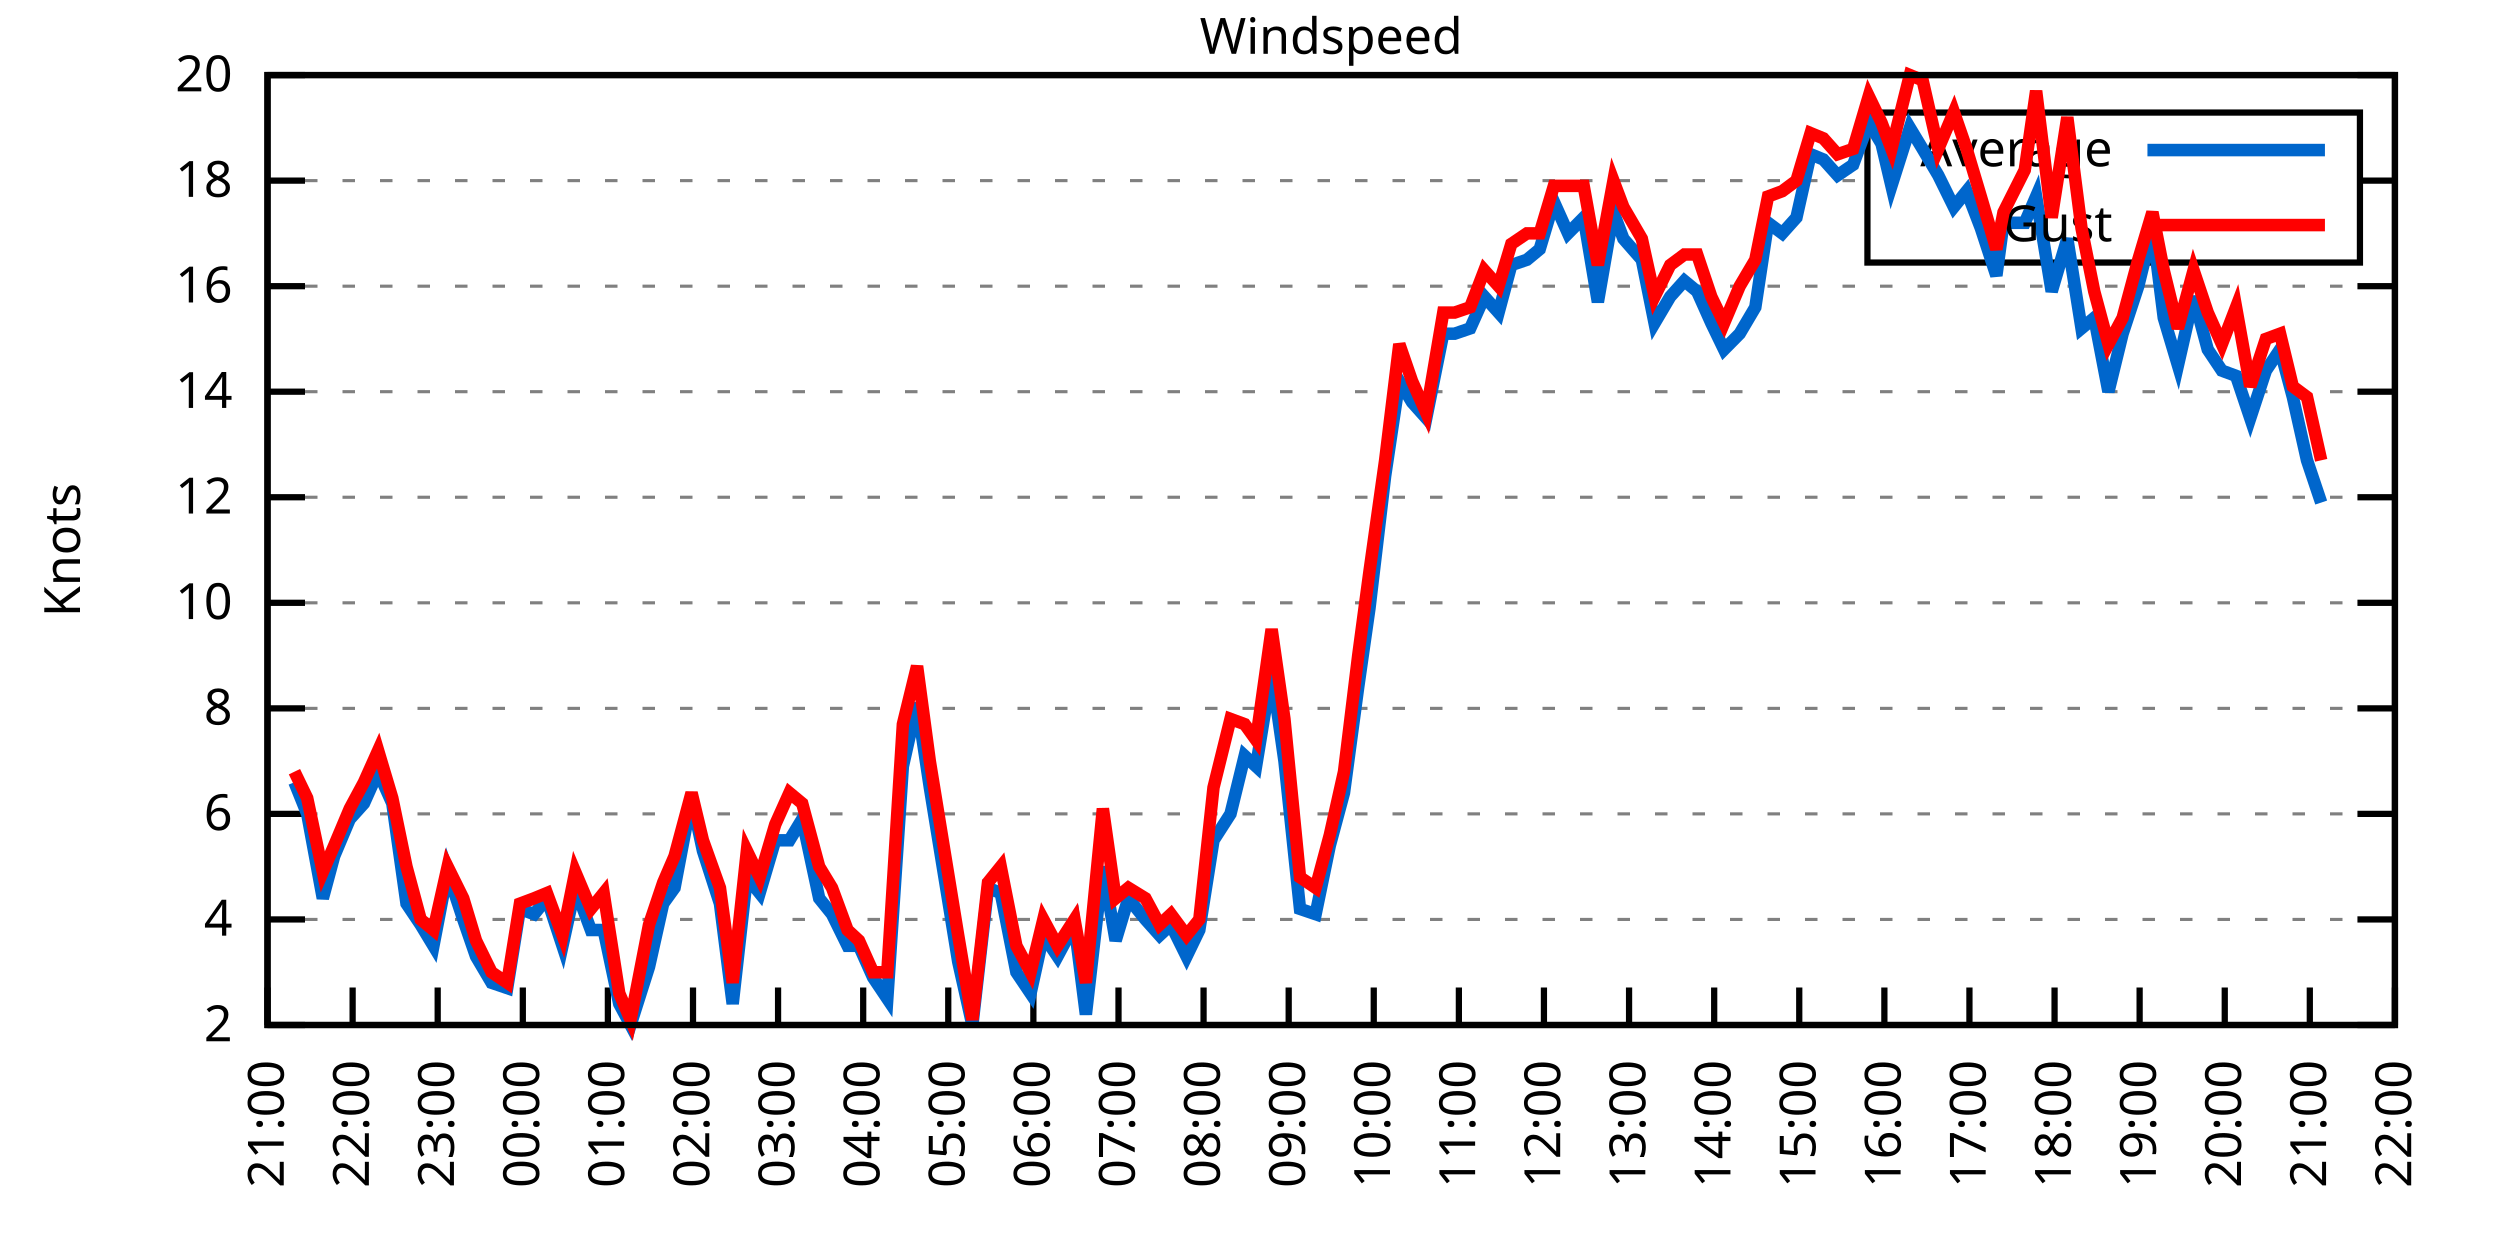
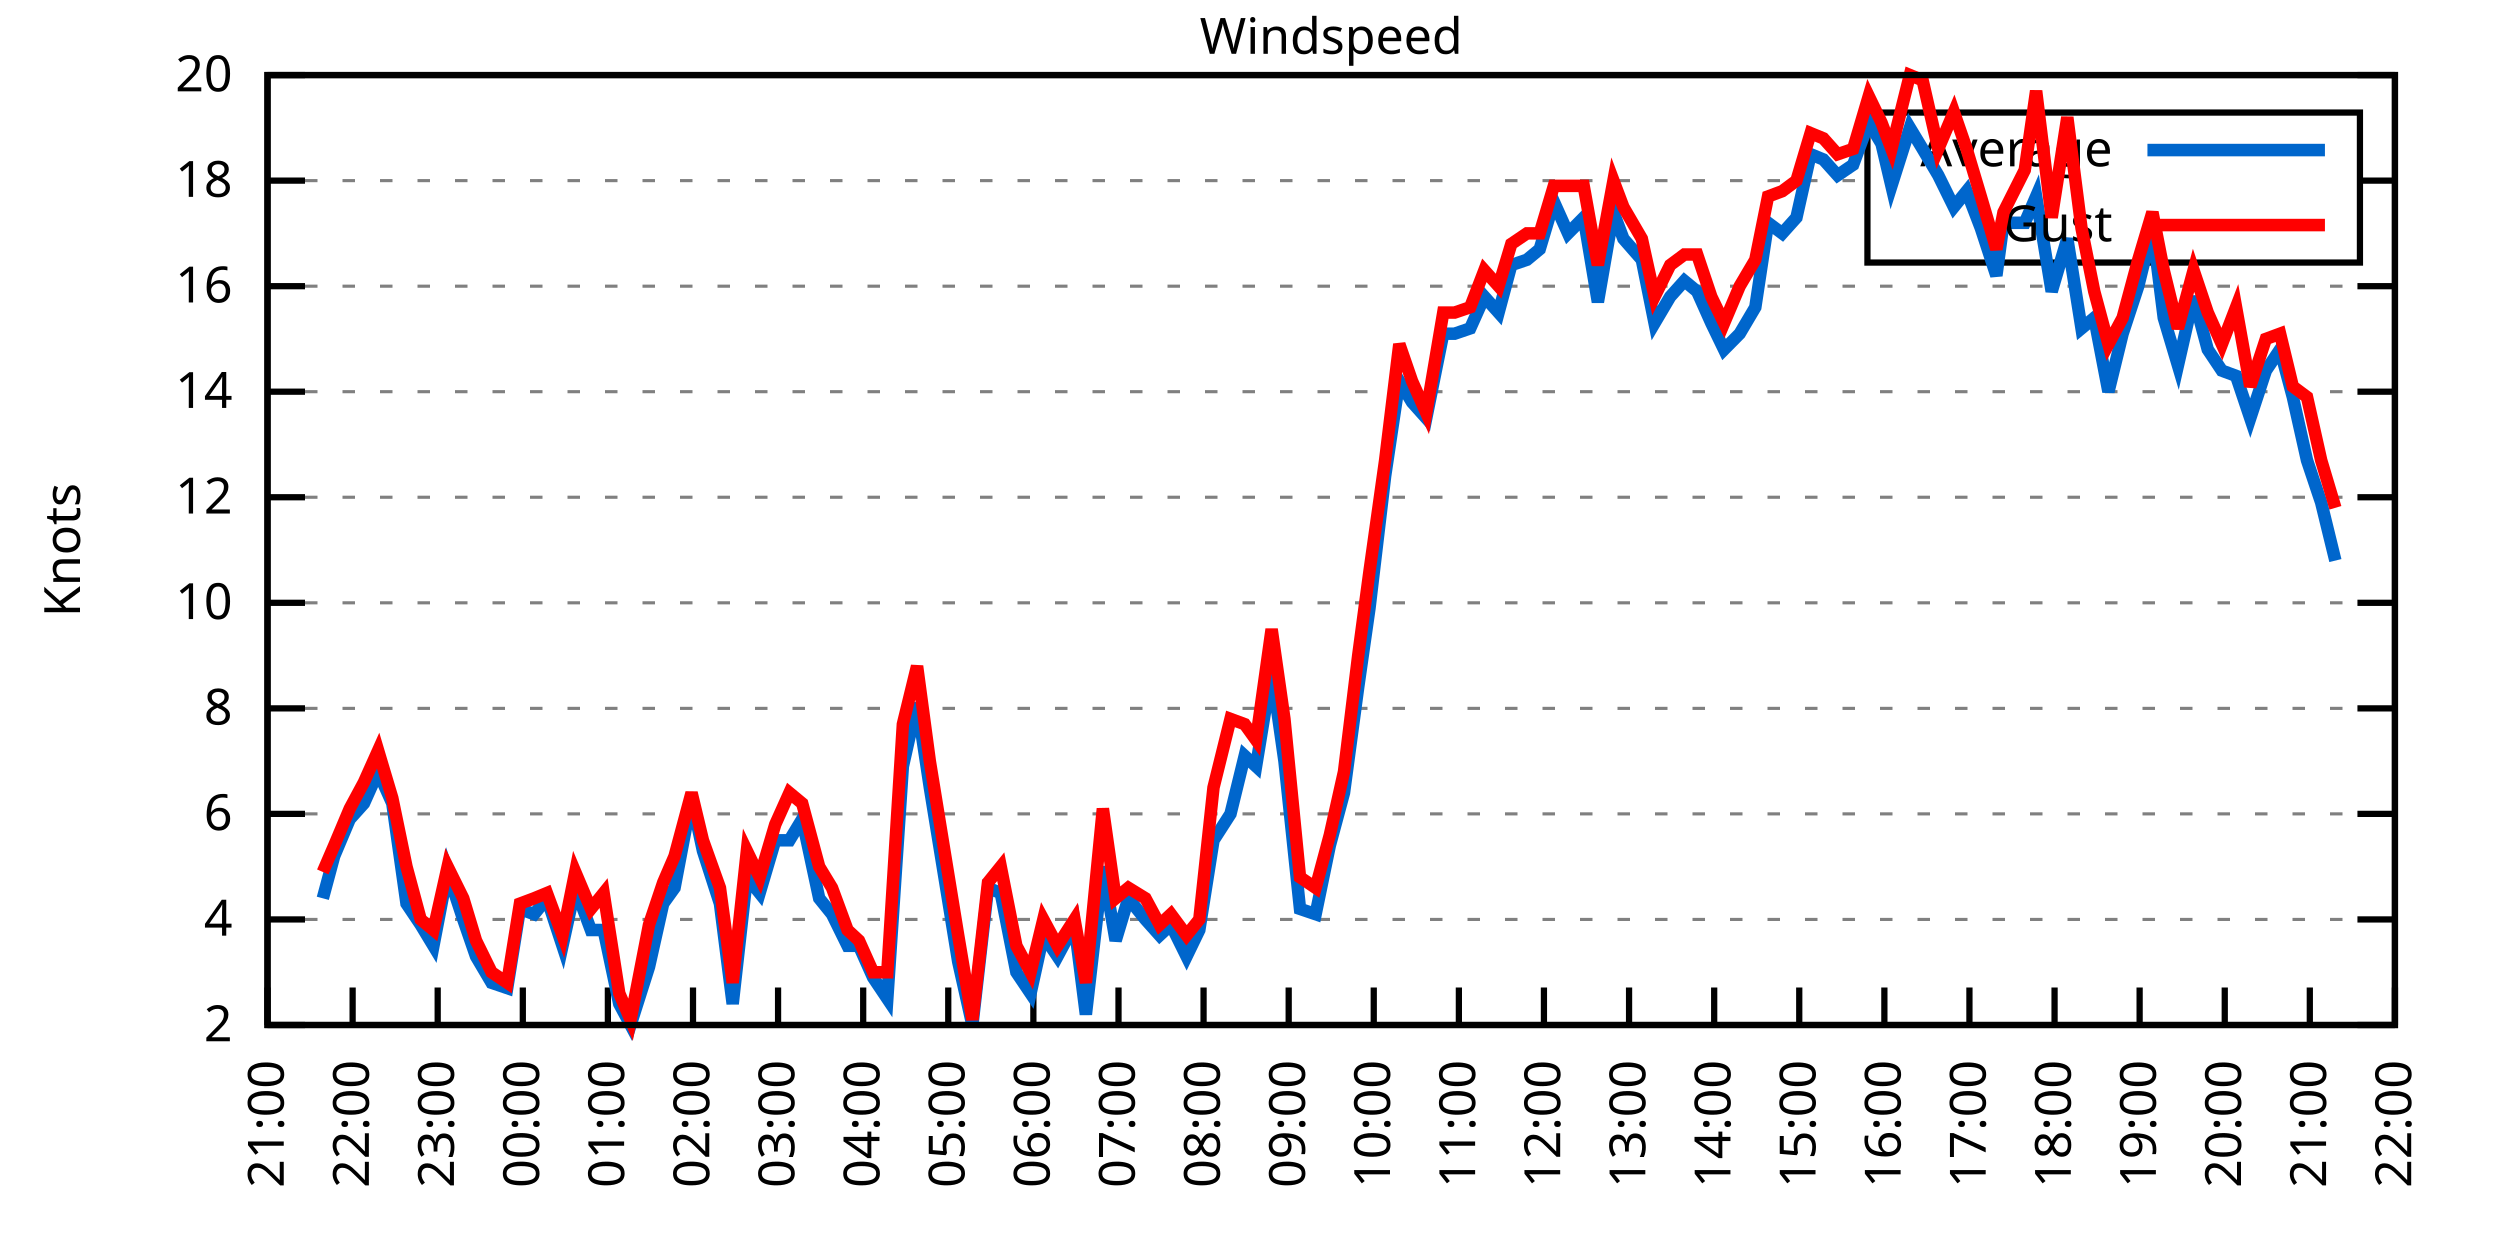
<svg xmlns="http://www.w3.org/2000/svg" xmlns:xlink="http://www.w3.org/1999/xlink" width="400" height="200" viewBox="0 0 400 200">
  <g id="gnuplot_canvas">
    <rect x="0" y="0" width="400" height="200" fill="none" />
    <defs>
      <circle id="gpDot" r="0.5" stroke-width="0.5" stroke="currentColor" />
      <path id="gpPt0" stroke-width="0.333" stroke="currentColor" d="M-1,0 h2 M0,-1 v2" />
      <path id="gpPt1" stroke-width="0.333" stroke="currentColor" d="M-1,-1 L1,1 M1,-1 L-1,1" />
      <path id="gpPt2" stroke-width="0.333" stroke="currentColor" d="M-1,0 L1,0 M0,-1 L0,1 M-1,-1 L1,1 M-1,1 L1,-1" />
      <rect id="gpPt3" stroke-width="0.333" stroke="currentColor" x="-1" y="-1" width="2" height="2" />
      <rect id="gpPt4" stroke-width="0.333" stroke="currentColor" fill="currentColor" x="-1" y="-1" width="2" height="2" />
      <circle id="gpPt5" stroke-width="0.333" stroke="currentColor" cx="0" cy="0" r="1" />
      <use xlink:href="#gpPt5" id="gpPt6" fill="currentColor" stroke="none" />
      <path id="gpPt7" stroke-width="0.333" stroke="currentColor" d="M0,-1.33 L-1.33,0.67 L1.33,0.67 z" />
      <use xlink:href="#gpPt7" id="gpPt8" fill="currentColor" stroke="none" />
      <use xlink:href="#gpPt7" id="gpPt9" stroke="currentColor" transform="rotate(180)" />
      <use xlink:href="#gpPt9" id="gpPt10" fill="currentColor" stroke="none" />
      <use xlink:href="#gpPt3" id="gpPt11" stroke="currentColor" transform="rotate(45)" />
      <use xlink:href="#gpPt11" id="gpPt12" fill="currentColor" stroke="none" />
      <path id="gpPt13" stroke-width="0.333" stroke="currentColor" d="M0,1.330 L1.265,0.411 L0.782,-1.067 L-0.782,-1.076 L-1.265,0.411 z" />
      <use xlink:href="#gpPt13" id="gpPt14" fill="currentColor" stroke="none" />
      <filter id="textbox" filterUnits="objectBoundingBox" x="0" y="0" height="1" width="1">
        <feFlood flood-color="white" flood-opacity="1" result="bgnd" />
        <feComposite in="SourceGraphic" in2="bgnd" operator="atop" />
      </filter>
      <filter id="greybox" filterUnits="objectBoundingBox" x="0" y="0" height="1" width="1">
        <feFlood flood-color="lightgrey" flood-opacity="1" result="grey" />
        <feComposite in="SourceGraphic" in2="grey" operator="atop" />
      </filter>
    </defs>
    <g fill="none" color="white" stroke="currentColor" stroke-width="1.00" stroke-linecap="butt" stroke-linejoin="miter">
</g>
    <g fill="none" color="black" stroke="currentColor" stroke-width="1.00" stroke-linecap="butt" stroke-linejoin="miter">
      <g stroke="none" shape-rendering="crispEdges">
        <polygon fill="rgb(255, 255, 255)" points="42.80,164.00 383.18,164.00 383.18,12.02 42.80,12.02 " />
      </g>
    </g>
    <g fill="none" color="black" stroke="currentColor" stroke-width="1.00" stroke-linecap="butt" stroke-linejoin="miter">
</g>
    <g fill="none" color="black" stroke="black" stroke-width="0.50" stroke-linecap="butt" stroke-linejoin="miter">
</g>
    <g fill="none" color="gray" stroke="currentColor" stroke-width="0.50" stroke-linecap="butt" stroke-linejoin="miter">
      <path stroke="gray" stroke-dasharray="2,4" class="gridline" d="M42.80,164.00 L383.19,164.00  " />
    </g>
    <g fill="none" color="gray" stroke="gray" stroke-width="1.00" stroke-linecap="butt" stroke-linejoin="miter">
</g>
    <g fill="none" color="black" stroke="currentColor" stroke-width="1.00" stroke-linecap="butt" stroke-linejoin="miter">
      <path stroke="black" d="M42.80,164.00 L48.80,164.00 M383.19,164.00 L377.19,164.00  " />
      <g transform="translate(37.20,166.60)" stroke="none" fill="black" font-family="Sans" font-size="8.00" text-anchor="end">
        <text>
          <tspan font-family="Sans"> 2</tspan>
        </text>
      </g>
    </g>
    <g fill="none" color="black" stroke="currentColor" stroke-width="1.00" stroke-linecap="butt" stroke-linejoin="miter">
</g>
    <g fill="none" color="black" stroke="black" stroke-width="0.50" stroke-linecap="butt" stroke-linejoin="miter">
</g>
    <g fill="none" color="gray" stroke="currentColor" stroke-width="0.50" stroke-linecap="butt" stroke-linejoin="miter">
      <path stroke="gray" stroke-dasharray="2,4" class="gridline" d="M42.80,147.11 L383.19,147.11  " />
    </g>
    <g fill="none" color="gray" stroke="gray" stroke-width="1.00" stroke-linecap="butt" stroke-linejoin="miter">
</g>
    <g fill="none" color="black" stroke="currentColor" stroke-width="1.00" stroke-linecap="butt" stroke-linejoin="miter">
      <path stroke="black" d="M42.80,147.11 L48.80,147.11 M383.19,147.11 L377.19,147.11  " />
      <g transform="translate(37.20,149.71)" stroke="none" fill="black" font-family="Sans" font-size="8.00" text-anchor="end">
        <text>
          <tspan font-family="Sans"> 4</tspan>
        </text>
      </g>
    </g>
    <g fill="none" color="black" stroke="currentColor" stroke-width="1.00" stroke-linecap="butt" stroke-linejoin="miter">
</g>
    <g fill="none" color="black" stroke="black" stroke-width="0.50" stroke-linecap="butt" stroke-linejoin="miter">
</g>
    <g fill="none" color="gray" stroke="currentColor" stroke-width="0.50" stroke-linecap="butt" stroke-linejoin="miter">
      <path stroke="gray" stroke-dasharray="2,4" class="gridline" d="M42.80,130.22 L383.19,130.22  " />
    </g>
    <g fill="none" color="gray" stroke="gray" stroke-width="1.00" stroke-linecap="butt" stroke-linejoin="miter">
</g>
    <g fill="none" color="black" stroke="currentColor" stroke-width="1.00" stroke-linecap="butt" stroke-linejoin="miter">
      <path stroke="black" d="M42.80,130.22 L48.80,130.22 M383.19,130.22 L377.19,130.22  " />
      <g transform="translate(37.20,132.82)" stroke="none" fill="black" font-family="Sans" font-size="8.00" text-anchor="end">
        <text>
          <tspan font-family="Sans"> 6</tspan>
        </text>
      </g>
    </g>
    <g fill="none" color="black" stroke="currentColor" stroke-width="1.00" stroke-linecap="butt" stroke-linejoin="miter">
</g>
    <g fill="none" color="black" stroke="black" stroke-width="0.50" stroke-linecap="butt" stroke-linejoin="miter">
</g>
    <g fill="none" color="gray" stroke="currentColor" stroke-width="0.50" stroke-linecap="butt" stroke-linejoin="miter">
      <path stroke="gray" stroke-dasharray="2,4" class="gridline" d="M42.80,113.34 L383.19,113.34  " />
    </g>
    <g fill="none" color="gray" stroke="gray" stroke-width="1.00" stroke-linecap="butt" stroke-linejoin="miter">
</g>
    <g fill="none" color="black" stroke="currentColor" stroke-width="1.00" stroke-linecap="butt" stroke-linejoin="miter">
      <path stroke="black" d="M42.80,113.34 L48.80,113.34 M383.19,113.34 L377.19,113.34  " />
      <g transform="translate(37.20,115.94)" stroke="none" fill="black" font-family="Sans" font-size="8.00" text-anchor="end">
        <text>
          <tspan font-family="Sans"> 8</tspan>
        </text>
      </g>
    </g>
    <g fill="none" color="black" stroke="currentColor" stroke-width="1.00" stroke-linecap="butt" stroke-linejoin="miter">
</g>
    <g fill="none" color="black" stroke="black" stroke-width="0.50" stroke-linecap="butt" stroke-linejoin="miter">
</g>
    <g fill="none" color="gray" stroke="currentColor" stroke-width="0.50" stroke-linecap="butt" stroke-linejoin="miter">
      <path stroke="gray" stroke-dasharray="2,4" class="gridline" d="M42.80,96.45 L383.19,96.45  " />
    </g>
    <g fill="none" color="gray" stroke="gray" stroke-width="1.00" stroke-linecap="butt" stroke-linejoin="miter">
</g>
    <g fill="none" color="black" stroke="currentColor" stroke-width="1.00" stroke-linecap="butt" stroke-linejoin="miter">
      <path stroke="black" d="M42.80,96.45 L48.80,96.45 M383.19,96.45 L377.19,96.45  " />
      <g transform="translate(37.20,99.05)" stroke="none" fill="black" font-family="Sans" font-size="8.00" text-anchor="end">
        <text>
          <tspan font-family="Sans"> 10</tspan>
        </text>
      </g>
    </g>
    <g fill="none" color="black" stroke="currentColor" stroke-width="1.00" stroke-linecap="butt" stroke-linejoin="miter">
</g>
    <g fill="none" color="black" stroke="black" stroke-width="0.50" stroke-linecap="butt" stroke-linejoin="miter">
</g>
    <g fill="none" color="gray" stroke="currentColor" stroke-width="0.50" stroke-linecap="butt" stroke-linejoin="miter">
      <path stroke="gray" stroke-dasharray="2,4" class="gridline" d="M42.80,79.56 L383.19,79.56  " />
    </g>
    <g fill="none" color="gray" stroke="gray" stroke-width="1.00" stroke-linecap="butt" stroke-linejoin="miter">
</g>
    <g fill="none" color="black" stroke="currentColor" stroke-width="1.00" stroke-linecap="butt" stroke-linejoin="miter">
      <path stroke="black" d="M42.80,79.56 L48.80,79.56 M383.19,79.56 L377.19,79.56  " />
      <g transform="translate(37.20,82.16)" stroke="none" fill="black" font-family="Sans" font-size="8.00" text-anchor="end">
        <text>
          <tspan font-family="Sans"> 12</tspan>
        </text>
      </g>
    </g>
    <g fill="none" color="black" stroke="currentColor" stroke-width="1.00" stroke-linecap="butt" stroke-linejoin="miter">
</g>
    <g fill="none" color="black" stroke="black" stroke-width="0.50" stroke-linecap="butt" stroke-linejoin="miter">
</g>
    <g fill="none" color="gray" stroke="currentColor" stroke-width="0.50" stroke-linecap="butt" stroke-linejoin="miter">
      <path stroke="gray" stroke-dasharray="2,4" class="gridline" d="M42.80,62.67 L383.19,62.67  " />
    </g>
    <g fill="none" color="gray" stroke="gray" stroke-width="1.00" stroke-linecap="butt" stroke-linejoin="miter">
</g>
    <g fill="none" color="black" stroke="currentColor" stroke-width="1.00" stroke-linecap="butt" stroke-linejoin="miter">
      <path stroke="black" d="M42.80,62.67 L48.80,62.67 M383.19,62.67 L377.19,62.67  " />
      <g transform="translate(37.20,65.27)" stroke="none" fill="black" font-family="Sans" font-size="8.00" text-anchor="end">
        <text>
          <tspan font-family="Sans"> 14</tspan>
        </text>
      </g>
    </g>
    <g fill="none" color="black" stroke="currentColor" stroke-width="1.00" stroke-linecap="butt" stroke-linejoin="miter">
</g>
    <g fill="none" color="black" stroke="black" stroke-width="0.50" stroke-linecap="butt" stroke-linejoin="miter">
</g>
    <g fill="none" color="gray" stroke="currentColor" stroke-width="0.50" stroke-linecap="butt" stroke-linejoin="miter">
      <path stroke="gray" stroke-dasharray="2,4" class="gridline" d="M42.80,45.79 L383.19,45.79  " />
    </g>
    <g fill="none" color="gray" stroke="gray" stroke-width="1.00" stroke-linecap="butt" stroke-linejoin="miter">
</g>
    <g fill="none" color="black" stroke="currentColor" stroke-width="1.00" stroke-linecap="butt" stroke-linejoin="miter">
      <path stroke="black" d="M42.80,45.79 L48.80,45.79 M383.19,45.79 L377.19,45.79  " />
      <g transform="translate(37.20,48.39)" stroke="none" fill="black" font-family="Sans" font-size="8.00" text-anchor="end">
        <text>
          <tspan font-family="Sans"> 16</tspan>
        </text>
      </g>
    </g>
    <g fill="none" color="black" stroke="currentColor" stroke-width="1.00" stroke-linecap="butt" stroke-linejoin="miter">
</g>
    <g fill="none" color="black" stroke="black" stroke-width="0.50" stroke-linecap="butt" stroke-linejoin="miter">
</g>
    <g fill="none" color="gray" stroke="currentColor" stroke-width="0.50" stroke-linecap="butt" stroke-linejoin="miter">
      <path stroke="gray" stroke-dasharray="2,4" class="gridline" d="M42.80,28.90 L298.79,28.90 M377.59,28.90 L383.19,28.90  " />
    </g>
    <g fill="none" color="gray" stroke="gray" stroke-width="1.00" stroke-linecap="butt" stroke-linejoin="miter">
</g>
    <g fill="none" color="black" stroke="currentColor" stroke-width="1.00" stroke-linecap="butt" stroke-linejoin="miter">
      <path stroke="black" d="M42.80,28.90 L48.80,28.90 M383.19,28.90 L377.19,28.90  " />
      <g transform="translate(37.20,31.50)" stroke="none" fill="black" font-family="Sans" font-size="8.00" text-anchor="end">
        <text>
          <tspan font-family="Sans"> 18</tspan>
        </text>
      </g>
    </g>
    <g fill="none" color="black" stroke="currentColor" stroke-width="1.00" stroke-linecap="butt" stroke-linejoin="miter">
</g>
    <g fill="none" color="black" stroke="black" stroke-width="0.50" stroke-linecap="butt" stroke-linejoin="miter">
</g>
    <g fill="none" color="gray" stroke="currentColor" stroke-width="0.50" stroke-linecap="butt" stroke-linejoin="miter">
      <path stroke="gray" stroke-dasharray="2,4" class="gridline" d="M42.80,12.01 L383.19,12.01  " />
    </g>
    <g fill="none" color="gray" stroke="gray" stroke-width="1.00" stroke-linecap="butt" stroke-linejoin="miter">
</g>
    <g fill="none" color="black" stroke="currentColor" stroke-width="1.00" stroke-linecap="butt" stroke-linejoin="miter">
      <path stroke="black" d="M42.80,12.01 L48.80,12.01 M383.19,12.01 L377.19,12.01  " />
      <g transform="translate(37.20,14.61)" stroke="none" fill="black" font-family="Sans" font-size="8.00" text-anchor="end">
        <text>
          <tspan font-family="Sans"> 20</tspan>
        </text>
      </g>
    </g>
    <g fill="none" color="black" stroke="currentColor" stroke-width="1.00" stroke-linecap="butt" stroke-linejoin="miter">
      <path stroke="black" d="M42.80,164.00 L42.80,158.00  " />
      <g transform="translate(45.40,169.60) rotate(270.00)" stroke="none" fill="black" font-family="Sans" font-size="8.00" text-anchor="end">
        <text>
          <tspan font-family="Sans">21:00</tspan>
        </text>
      </g>
    </g>
    <g fill="none" color="black" stroke="currentColor" stroke-width="1.00" stroke-linecap="butt" stroke-linejoin="miter">
      <path stroke="black" d="M56.42,164.00 L56.42,158.00  " />
      <g transform="translate(59.02,169.60) rotate(270.00)" stroke="none" fill="black" font-family="Sans" font-size="8.00" text-anchor="end">
        <text>
          <tspan font-family="Sans">22:00</tspan>
        </text>
      </g>
    </g>
    <g fill="none" color="black" stroke="currentColor" stroke-width="1.00" stroke-linecap="butt" stroke-linejoin="miter">
      <path stroke="black" d="M70.03,164.00 L70.03,158.00  " />
      <g transform="translate(72.63,169.60) rotate(270.00)" stroke="none" fill="black" font-family="Sans" font-size="8.00" text-anchor="end">
        <text>
          <tspan font-family="Sans">23:00</tspan>
        </text>
      </g>
    </g>
    <g fill="none" color="black" stroke="currentColor" stroke-width="1.00" stroke-linecap="butt" stroke-linejoin="miter">
      <path stroke="black" d="M83.65,164.00 L83.65,158.00  " />
      <g transform="translate(86.25,169.60) rotate(270.00)" stroke="none" fill="black" font-family="Sans" font-size="8.00" text-anchor="end">
        <text>
          <tspan font-family="Sans">00:00</tspan>
        </text>
      </g>
    </g>
    <g fill="none" color="black" stroke="currentColor" stroke-width="1.00" stroke-linecap="butt" stroke-linejoin="miter">
      <path stroke="black" d="M97.26,164.00 L97.26,158.00  " />
      <g transform="translate(99.86,169.60) rotate(270.00)" stroke="none" fill="black" font-family="Sans" font-size="8.00" text-anchor="end">
        <text>
          <tspan font-family="Sans">01:00</tspan>
        </text>
      </g>
    </g>
    <g fill="none" color="black" stroke="currentColor" stroke-width="1.00" stroke-linecap="butt" stroke-linejoin="miter">
      <path stroke="black" d="M110.88,164.00 L110.88,158.00  " />
      <g transform="translate(113.48,169.60) rotate(270.00)" stroke="none" fill="black" font-family="Sans" font-size="8.00" text-anchor="end">
        <text>
          <tspan font-family="Sans">02:00</tspan>
        </text>
      </g>
    </g>
    <g fill="none" color="black" stroke="currentColor" stroke-width="1.00" stroke-linecap="butt" stroke-linejoin="miter">
      <path stroke="black" d="M124.49,164.00 L124.49,158.00  " />
      <g transform="translate(127.09,169.60) rotate(270.00)" stroke="none" fill="black" font-family="Sans" font-size="8.00" text-anchor="end">
        <text>
          <tspan font-family="Sans">03:00</tspan>
        </text>
      </g>
    </g>
    <g fill="none" color="black" stroke="currentColor" stroke-width="1.00" stroke-linecap="butt" stroke-linejoin="miter">
      <path stroke="black" d="M138.11,164.00 L138.11,158.00  " />
      <g transform="translate(140.71,169.60) rotate(270.00)" stroke="none" fill="black" font-family="Sans" font-size="8.00" text-anchor="end">
        <text>
          <tspan font-family="Sans">04:00</tspan>
        </text>
      </g>
    </g>
    <g fill="none" color="black" stroke="currentColor" stroke-width="1.00" stroke-linecap="butt" stroke-linejoin="miter">
      <path stroke="black" d="M151.72,164.00 L151.72,158.00  " />
      <g transform="translate(154.32,169.60) rotate(270.00)" stroke="none" fill="black" font-family="Sans" font-size="8.00" text-anchor="end">
        <text>
          <tspan font-family="Sans">05:00</tspan>
        </text>
      </g>
    </g>
    <g fill="none" color="black" stroke="currentColor" stroke-width="1.00" stroke-linecap="butt" stroke-linejoin="miter">
      <path stroke="black" d="M165.34,164.00 L165.34,158.00  " />
      <g transform="translate(167.94,169.60) rotate(270.00)" stroke="none" fill="black" font-family="Sans" font-size="8.00" text-anchor="end">
        <text>
          <tspan font-family="Sans">06:00</tspan>
        </text>
      </g>
    </g>
    <g fill="none" color="black" stroke="currentColor" stroke-width="1.00" stroke-linecap="butt" stroke-linejoin="miter">
      <path stroke="black" d="M178.96,164.00 L178.96,158.00  " />
      <g transform="translate(181.56,169.60) rotate(270.00)" stroke="none" fill="black" font-family="Sans" font-size="8.00" text-anchor="end">
        <text>
          <tspan font-family="Sans">07:00</tspan>
        </text>
      </g>
    </g>
    <g fill="none" color="black" stroke="currentColor" stroke-width="1.00" stroke-linecap="butt" stroke-linejoin="miter">
      <path stroke="black" d="M192.57,164.00 L192.57,158.00  " />
      <g transform="translate(195.17,169.60) rotate(270.00)" stroke="none" fill="black" font-family="Sans" font-size="8.00" text-anchor="end">
        <text>
          <tspan font-family="Sans">08:00</tspan>
        </text>
      </g>
    </g>
    <g fill="none" color="black" stroke="currentColor" stroke-width="1.00" stroke-linecap="butt" stroke-linejoin="miter">
      <path stroke="black" d="M206.19,164.00 L206.19,158.00  " />
      <g transform="translate(208.79,169.60) rotate(270.00)" stroke="none" fill="black" font-family="Sans" font-size="8.00" text-anchor="end">
        <text>
          <tspan font-family="Sans">09:00</tspan>
        </text>
      </g>
    </g>
    <g fill="none" color="black" stroke="currentColor" stroke-width="1.00" stroke-linecap="butt" stroke-linejoin="miter">
      <path stroke="black" d="M219.80,164.00 L219.80,158.00  " />
      <g transform="translate(222.40,169.60) rotate(270.00)" stroke="none" fill="black" font-family="Sans" font-size="8.00" text-anchor="end">
        <text>
          <tspan font-family="Sans">10:00</tspan>
        </text>
      </g>
    </g>
    <g fill="none" color="black" stroke="currentColor" stroke-width="1.00" stroke-linecap="butt" stroke-linejoin="miter">
      <path stroke="black" d="M233.42,164.00 L233.42,158.00  " />
      <g transform="translate(236.02,169.60) rotate(270.00)" stroke="none" fill="black" font-family="Sans" font-size="8.00" text-anchor="end">
        <text>
          <tspan font-family="Sans">11:00</tspan>
        </text>
      </g>
    </g>
    <g fill="none" color="black" stroke="currentColor" stroke-width="1.00" stroke-linecap="butt" stroke-linejoin="miter">
      <path stroke="black" d="M247.03,164.00 L247.03,158.00  " />
      <g transform="translate(249.63,169.60) rotate(270.00)" stroke="none" fill="black" font-family="Sans" font-size="8.00" text-anchor="end">
        <text>
          <tspan font-family="Sans">12:00</tspan>
        </text>
      </g>
    </g>
    <g fill="none" color="black" stroke="currentColor" stroke-width="1.00" stroke-linecap="butt" stroke-linejoin="miter">
      <path stroke="black" d="M260.65,164.00 L260.65,158.00  " />
      <g transform="translate(263.25,169.60) rotate(270.00)" stroke="none" fill="black" font-family="Sans" font-size="8.00" text-anchor="end">
        <text>
          <tspan font-family="Sans">13:00</tspan>
        </text>
      </g>
    </g>
    <g fill="none" color="black" stroke="currentColor" stroke-width="1.00" stroke-linecap="butt" stroke-linejoin="miter">
      <path stroke="black" d="M274.27,164.00 L274.27,158.00  " />
      <g transform="translate(276.87,169.60) rotate(270.00)" stroke="none" fill="black" font-family="Sans" font-size="8.00" text-anchor="end">
        <text>
          <tspan font-family="Sans">14:00</tspan>
        </text>
      </g>
    </g>
    <g fill="none" color="black" stroke="currentColor" stroke-width="1.00" stroke-linecap="butt" stroke-linejoin="miter">
      <path stroke="black" d="M287.88,164.00 L287.88,158.00  " />
      <g transform="translate(290.48,169.60) rotate(270.00)" stroke="none" fill="black" font-family="Sans" font-size="8.00" text-anchor="end">
        <text>
          <tspan font-family="Sans">15:00</tspan>
        </text>
      </g>
    </g>
    <g fill="none" color="black" stroke="currentColor" stroke-width="1.00" stroke-linecap="butt" stroke-linejoin="miter">
      <path stroke="black" d="M301.50,164.00 L301.50,158.00  " />
      <g transform="translate(304.10,169.60) rotate(270.00)" stroke="none" fill="black" font-family="Sans" font-size="8.00" text-anchor="end">
        <text>
          <tspan font-family="Sans">16:00</tspan>
        </text>
      </g>
    </g>
    <g fill="none" color="black" stroke="currentColor" stroke-width="1.00" stroke-linecap="butt" stroke-linejoin="miter">
      <path stroke="black" d="M315.11,164.00 L315.11,158.00  " />
      <g transform="translate(317.71,169.60) rotate(270.00)" stroke="none" fill="black" font-family="Sans" font-size="8.00" text-anchor="end">
        <text>
          <tspan font-family="Sans">17:00</tspan>
        </text>
      </g>
    </g>
    <g fill="none" color="black" stroke="currentColor" stroke-width="1.00" stroke-linecap="butt" stroke-linejoin="miter">
      <path stroke="black" d="M328.73,164.00 L328.73,158.00  " />
      <g transform="translate(331.33,169.60) rotate(270.00)" stroke="none" fill="black" font-family="Sans" font-size="8.00" text-anchor="end">
        <text>
          <tspan font-family="Sans">18:00</tspan>
        </text>
      </g>
    </g>
    <g fill="none" color="black" stroke="currentColor" stroke-width="1.00" stroke-linecap="butt" stroke-linejoin="miter">
      <path stroke="black" d="M342.34,164.00 L342.34,158.00  " />
      <g transform="translate(344.94,169.60) rotate(270.00)" stroke="none" fill="black" font-family="Sans" font-size="8.00" text-anchor="end">
        <text>
          <tspan font-family="Sans">19:00</tspan>
        </text>
      </g>
    </g>
    <g fill="none" color="black" stroke="currentColor" stroke-width="1.00" stroke-linecap="butt" stroke-linejoin="miter">
      <path stroke="black" d="M355.96,164.00 L355.96,158.00  " />
      <g transform="translate(358.56,169.60) rotate(270.00)" stroke="none" fill="black" font-family="Sans" font-size="8.00" text-anchor="end">
        <text>
          <tspan font-family="Sans">20:00</tspan>
        </text>
      </g>
    </g>
    <g fill="none" color="black" stroke="currentColor" stroke-width="1.00" stroke-linecap="butt" stroke-linejoin="miter">
      <path stroke="black" d="M369.57,164.00 L369.57,158.00  " />
      <g transform="translate(372.17,169.60) rotate(270.00)" stroke="none" fill="black" font-family="Sans" font-size="8.00" text-anchor="end">
        <text>
          <tspan font-family="Sans">21:00</tspan>
        </text>
      </g>
    </g>
    <g fill="none" color="black" stroke="currentColor" stroke-width="1.00" stroke-linecap="butt" stroke-linejoin="miter">
      <path stroke="black" d="M383.19,164.00 L383.19,158.00  " />
      <g transform="translate(385.79,169.60) rotate(270.00)" stroke="none" fill="black" font-family="Sans" font-size="8.00" text-anchor="end">
        <text>
          <tspan font-family="Sans">22:00</tspan>
        </text>
      </g>
    </g>
    <g fill="none" color="black" stroke="currentColor" stroke-width="1.00" stroke-linecap="butt" stroke-linejoin="miter">
</g>
    <g fill="none" color="black" stroke="currentColor" stroke-width="1.00" stroke-linecap="butt" stroke-linejoin="miter">
      <path stroke="black" d="M42.80,12.01 L42.80,164.00 L383.19,164.00 L383.19,12.01 L42.80,12.01 Z  " />
    </g>
    <g fill="none" color="black" stroke="currentColor" stroke-width="1.00" stroke-linecap="butt" stroke-linejoin="miter">
</g>
    <g fill="none" color="black" stroke="currentColor" stroke-width="1.00" stroke-linecap="butt" stroke-linejoin="miter">
      <path stroke="black" d="M298.79,42.01 L298.79,18.01 L377.59,18.01 L377.59,42.01 L298.79,42.01 Z  " />
    </g>
    <g id="Windspeed_plot_1">
      <g fill="none" color="white" stroke="black" stroke-width="2.00" stroke-linecap="butt" stroke-linejoin="miter">
</g>
      <g fill="none" color="black" stroke="currentColor" stroke-width="2.00" stroke-linecap="butt" stroke-linejoin="miter">
        <g transform="translate(337.99,26.61)" stroke="none" fill="black" font-family="Sans" font-size="8.00" text-anchor="end">
          <text>
            <tspan font-family="Sans">Average</tspan>
          </text>
        </g>
      </g>
      <g fill="none" color="black" stroke="currentColor" stroke-width="2.00" stroke-linecap="butt" stroke-linejoin="miter">
-         <path stroke="rgb(  0, 102, 204)" d="M343.59,24.01 L371.99,24.01 M47.11,125.16 L49.15,130.22 L51.65,143.73 L53.47,136.98 L55.96,131.07 L58.23,128.54   L60.50,123.47 L62.77,128.54 L65.04,144.58 L67.31,147.96 L69.35,151.33 L71.62,139.51 L74.12,147.11 L76.16,153.02   L78.65,157.24 L81.15,158.09 L83.19,145.42 L85.46,146.27 L87.50,143.73 L90.00,151.33 L92.04,142.05 L94.54,148.80   L96.58,148.80 L99.08,160.62 L100.89,164.00 L103.84,154.71 L106.11,144.58 L107.93,142.05 L110.65,127.69 L112.47,136.14   L115.19,144.58 L117.23,160.62 L119.50,140.36 L121.54,142.89 L124.04,134.45 L126.31,134.45 L128.35,131.07 L131.07,143.73   L133.12,146.27 L135.61,151.33 L137.43,151.33 L139.70,156.40 L141.97,159.78 L144.46,122.62 L146.73,112.49 L148.77,126.00   L153.31,153.87 L155.58,164.00 L158.08,142.05 L160.12,142.89 L162.62,155.56 L164.89,158.93 L166.93,149.65 L169.20,153.02   L171.92,147.96 L173.74,162.31 L176.46,138.67 L178.50,150.49 L180.54,143.73 L183.27,147.11 L185.54,149.65 L187.35,147.96   L189.85,153.02 L191.89,148.80 L194.16,134.45 L196.88,130.22 L199.15,120.94 L200.97,122.62 L203.46,107.43 L205.51,121.78   L208.00,145.42 L210.50,146.27 L212.77,135.29 L215.04,126.85 L217.31,109.96 L219.12,97.29 L221.62,76.18 L223.89,60.98   L225.93,64.36 L228.20,66.90 L230.92,53.39 L232.74,53.39 L235.23,52.54 L237.50,47.47 L239.77,50.01 L241.81,42.41   L244.31,41.56 L246.35,39.87 L248.62,32.28 L250.89,37.34 L253.39,34.81 L255.66,48.32 L258.15,33.96 L259.74,38.19   L262.69,41.56 L264.73,51.70 L267.23,47.47 L269.50,44.94 L271.54,46.63 L273.81,51.70 L275.85,55.92 L278.35,53.39   L280.85,49.16 L282.89,35.65 L285.16,37.34 L287.43,34.81 L289.70,24.68 L291.74,25.52 L294.01,28.05 L296.50,26.36   L299.00,19.61 L301.04,22.99 L302.63,29.74 L305.58,20.45 L307.62,23.83 L310.12,28.05 L312.62,33.12 L314.66,30.59   L316.93,36.50 L319.42,44.10 L320.56,35.65 L323.96,35.65 L325.78,31.43 L328.27,46.63 L330.77,38.19 L333.04,52.54   L335.08,50.85 L337.35,62.67 L339.62,53.39 L342.12,45.79 L344.39,36.50 L346.20,50.85 L348.47,58.45 L350.97,47.47   L353.24,55.92 L355.50,59.30 L357.77,60.14 L360.04,66.90 L362.54,59.30 L364.81,55.92 L366.85,63.52 L369.12,73.65   L371.39,80.41  " />
+         <path stroke="rgb(  0, 102, 204)" d="M343.59,24.01 L371.99,24.01 M51.65,143.73 L53.47,136.98 L55.96,131.07 L58.23,128.54 L60.50,123.47 L62.77,128.54   L65.04,144.58 L67.31,147.96 L69.35,151.33 L71.62,139.51 L74.12,147.11 L76.16,153.02 L78.65,157.24 L81.15,158.09   L83.19,145.42 L85.46,146.27 L87.50,143.73 L90.00,151.33 L92.04,142.05 L94.54,148.80 L96.58,148.80 L99.08,160.62   L100.89,164.00 L103.84,154.71 L106.11,144.58 L107.93,142.05 L110.65,127.69 L112.47,136.14 L115.19,144.58 L117.23,160.62   L119.50,140.36 L121.54,142.89 L124.04,134.45 L126.31,134.45 L128.35,131.07 L131.07,143.73 L133.12,146.27 L135.61,151.33   L137.43,151.33 L139.70,156.40 L141.97,159.78 L144.46,122.62 L146.73,112.49 L148.77,126.00 L153.31,153.87 L155.58,164.00   L158.08,142.05 L160.12,142.89 L162.62,155.56 L164.89,158.93 L166.93,149.65 L169.20,153.02 L171.92,147.96 L173.74,162.31   L176.46,138.67 L178.50,150.49 L180.54,143.73 L183.27,147.11 L185.54,149.65 L187.35,147.96 L189.85,153.02 L191.89,148.80   L194.16,134.45 L196.88,130.22 L199.15,120.94 L200.97,122.62 L203.46,107.43 L205.51,121.78 L208.00,145.42 L210.50,146.27   L212.77,135.29 L215.04,126.85 L217.31,109.96 L219.12,97.29 L221.62,76.18 L223.89,60.98 L225.93,64.36 L228.20,66.90   L230.92,53.39 L232.74,53.39 L235.23,52.54 L237.50,47.47 L239.77,50.01 L241.81,42.41 L244.31,41.56 L246.35,39.87   L248.62,32.28 L250.89,37.34 L253.39,34.81 L255.66,48.32 L258.15,33.96 L259.74,38.19 L262.69,41.56 L264.73,51.70   L267.23,47.47 L269.50,44.94 L271.54,46.63 L273.81,51.70 L275.85,55.92 L278.35,53.39 L280.85,49.16 L282.89,35.65   L285.16,37.34 L287.43,34.81 L289.70,24.68 L291.74,25.52 L294.01,28.05 L296.50,26.36 L299.00,19.61 L301.04,22.99   L302.63,29.74 L305.58,20.45 L307.62,23.83 L310.12,28.05 L312.62,33.12 L314.66,30.59 L316.93,36.50 L319.42,44.10   L320.56,35.65 L323.96,35.65 L325.78,31.43 L328.27,46.63 L330.77,38.19 L333.04,52.54 L335.08,50.85 L337.35,62.67   L339.62,53.39 L342.12,45.79 L344.39,36.50 L346.20,50.85 L348.47,58.45 L350.97,47.47 L353.24,55.92 L355.50,59.30   L357.77,60.14 L360.04,66.90 L362.54,59.30 L364.81,55.92 L366.85,63.52 L369.12,73.65 L371.39,80.41 L373.66,89.69    " />
      </g>
    </g>
    <g id="Windspeed_plot_2">
      <g fill="none" color="black" stroke="currentColor" stroke-width="2.00" stroke-linecap="butt" stroke-linejoin="miter">
        <g transform="translate(337.99,38.61)" stroke="none" fill="black" font-family="Sans" font-size="8.00" text-anchor="end">
          <text>
            <tspan font-family="Sans">Gust</tspan>
          </text>
        </g>
      </g>
      <g fill="none" color="black" stroke="currentColor" stroke-width="2.00" stroke-linecap="butt" stroke-linejoin="miter">
-         <path stroke="rgb(255,   0,   0)" d="M343.59,36.01 L371.99,36.01 M47.11,123.47 L49.15,127.69 L51.65,139.51 L53.47,135.29 L55.96,129.38 L58.23,125.16   L60.50,120.09 L62.77,127.69 L65.04,138.67 L67.31,147.11 L69.35,148.80 L71.62,138.67 L74.12,143.73 L76.16,150.49   L78.65,155.56 L81.15,157.24 L83.19,144.58 L85.46,143.73 L87.50,142.89 L90.00,149.65 L92.04,139.51 L94.54,145.42   L96.58,142.89 L99.08,158.93 L100.89,163.16 L103.84,147.96 L106.11,141.20 L107.93,136.98 L110.65,126.85 L112.47,134.45   L115.19,142.05 L117.23,157.24 L119.50,136.14 L121.54,140.36 L124.04,131.91 L126.31,126.85 L128.35,128.54 L131.07,138.67   L133.12,142.05 L135.61,148.80 L137.43,150.49 L139.70,155.56 L141.97,155.56 L144.46,115.87 L146.73,106.58 L148.77,121.78   L153.31,149.65 L155.58,163.16 L158.08,141.20 L160.12,138.67 L162.62,151.33 L164.89,155.56 L166.93,147.11 L169.20,151.33   L171.92,147.11 L173.74,157.24 L176.46,129.38 L178.50,143.73 L180.54,142.05 L183.27,143.73 L185.54,147.96 L187.35,146.27   L189.85,149.65 L191.89,147.11 L194.16,126.00 L196.88,115.03 L199.15,115.87 L200.97,118.40 L203.46,100.67 L205.51,115.03   L208.00,140.36 L210.50,142.05 L212.77,133.60 L215.04,123.47 L217.31,104.89 L219.12,91.38 L221.62,73.65 L223.89,55.07   L225.93,60.98 L228.20,66.05 L230.92,50.01 L232.74,50.01 L235.23,49.16 L237.50,43.25 L239.77,45.79 L241.81,39.03   L244.31,37.34 L246.35,37.34 L248.62,29.74 L250.89,29.74 L253.39,29.74 L255.66,42.41 L258.15,28.90 L259.74,33.12   L262.69,38.19 L264.73,47.47 L267.23,42.41 L269.50,40.72 L271.54,40.72 L273.81,47.47 L275.85,51.70 L278.35,45.79   L280.85,41.56 L282.89,31.43 L285.16,30.59 L287.43,28.90 L289.70,21.30 L291.74,22.14 L294.01,24.68 L296.50,23.83   L299.00,15.39 L301.04,19.61 L302.63,23.83 L305.58,12.01 L307.62,12.85 L310.12,23.83 L312.62,17.92 L314.66,23.83   L316.93,31.43 L319.42,39.87 L320.56,33.96 L323.96,27.21 L325.78,14.54 L328.27,34.81 L330.77,18.77 L333.04,36.50   L335.08,46.63 L337.35,55.07 L339.62,50.85 L342.12,41.56 L344.39,33.96 L346.20,43.25 L348.47,52.54 L350.97,43.25   L353.24,50.01 L355.50,55.07 L357.77,49.16 L360.04,61.83 L362.54,54.23 L364.81,53.39 L366.85,61.83 L369.12,63.52   L371.39,73.65  " />
+         <path stroke="rgb(255,   0,   0)" d="M343.59,36.01 L371.99,36.01 M51.65,139.51 L53.47,135.29 L55.96,129.38 L58.23,125.16 L60.50,120.09 L62.77,127.69   L65.04,138.67 L67.31,147.11 L69.35,148.80 L71.62,138.67 L74.12,143.73 L76.16,150.49 L78.65,155.56 L81.15,157.24   L83.19,144.58 L85.46,143.73 L87.50,142.89 L90.00,149.65 L92.04,139.51 L94.54,145.42 L96.58,142.89 L99.08,158.93   L100.89,163.16 L103.84,147.96 L106.11,141.20 L107.93,136.98 L110.65,126.85 L112.47,134.45 L115.19,142.05 L117.23,157.24   L119.50,136.14 L121.54,140.36 L124.04,131.91 L126.31,126.85 L128.35,128.54 L131.07,138.67 L133.12,142.05 L135.61,148.80   L137.43,150.49 L139.70,155.56 L141.97,155.56 L144.46,115.87 L146.73,106.58 L148.77,121.78 L153.31,149.65 L155.58,163.16   L158.08,141.20 L160.12,138.67 L162.62,151.33 L164.89,155.56 L166.93,147.11 L169.20,151.33 L171.92,147.11 L173.74,157.24   L176.46,129.38 L178.50,143.73 L180.54,142.05 L183.27,143.73 L185.54,147.96 L187.35,146.27 L189.85,149.65 L191.89,147.11   L194.16,126.00 L196.88,115.03 L199.15,115.87 L200.97,118.40 L203.46,100.67 L205.51,115.03 L208.00,140.36 L210.50,142.05   L212.77,133.60 L215.04,123.47 L217.31,104.89 L219.12,91.38 L221.62,73.65 L223.89,55.07 L225.93,60.98 L228.20,66.05   L230.92,50.01 L232.74,50.01 L235.23,49.16 L237.50,43.25 L239.77,45.79 L241.81,39.03 L244.31,37.34 L246.35,37.34   L248.62,29.74 L250.89,29.74 L253.39,29.74 L255.66,42.41 L258.15,28.90 L259.74,33.12 L262.69,38.19 L264.73,47.47   L267.23,42.41 L269.50,40.72 L271.54,40.72 L273.81,47.47 L275.85,51.70 L278.35,45.79 L280.85,41.56 L282.89,31.43   L285.16,30.59 L287.43,28.90 L289.70,21.30 L291.74,22.14 L294.01,24.68 L296.50,23.83 L299.00,15.39 L301.04,19.61   L302.63,23.83 L305.58,12.01 L307.62,12.85 L310.12,23.83 L312.62,17.92 L314.66,23.83 L316.93,31.43 L319.42,39.87   L320.56,33.96 L323.96,27.21 L325.78,14.54 L328.27,34.81 L330.77,18.77 L333.04,36.50 L335.08,46.63 L337.35,55.07   L339.62,50.85 L342.12,41.56 L344.39,33.96 L346.20,43.25 L348.47,52.54 L350.97,43.25 L353.24,50.01 L355.50,55.07   L357.77,49.16 L360.04,61.83 L362.54,54.23 L364.81,53.39 L366.85,61.83 L369.12,63.52 L371.39,73.65 L373.66,81.25    " />
      </g>
    </g>
    <g fill="none" color="black" stroke="currentColor" stroke-width="2.00" stroke-linecap="butt" stroke-linejoin="miter">
</g>
    <g fill="none" color="black" stroke="black" stroke-width="1.00" stroke-linecap="butt" stroke-linejoin="miter">
</g>
    <g fill="none" color="black" stroke="currentColor" stroke-width="1.00" stroke-linecap="butt" stroke-linejoin="miter">
      <path stroke="black" d="M42.80,12.01 L42.80,164.00 L383.19,164.00 L383.19,12.01 L42.80,12.01 Z  " />
      <g transform="translate(12.80,88.01) rotate(270.00)" stroke="none" fill="black" font-family="Sans" font-size="8.00" text-anchor="middle">
        <text>
          <tspan font-family="Sans">Knots</tspan>
        </text>
      </g>
    </g>
    <g fill="none" color="black" stroke="currentColor" stroke-width="1.00" stroke-linecap="butt" stroke-linejoin="miter">
</g>
    <g fill="none" color="black" stroke="currentColor" stroke-width="1.00" stroke-linecap="butt" stroke-linejoin="miter">
      <g transform="translate(212.99,8.61)" stroke="none" fill="black" font-family="Sans" font-size="8.00" text-anchor="middle">
        <text>
          <tspan font-family="Sans">Windspeed</tspan>
        </text>
      </g>
    </g>
    <g fill="none" color="black" stroke="currentColor" stroke-width="1.00" stroke-linecap="butt" stroke-linejoin="miter">
</g>
  </g>
</svg>
